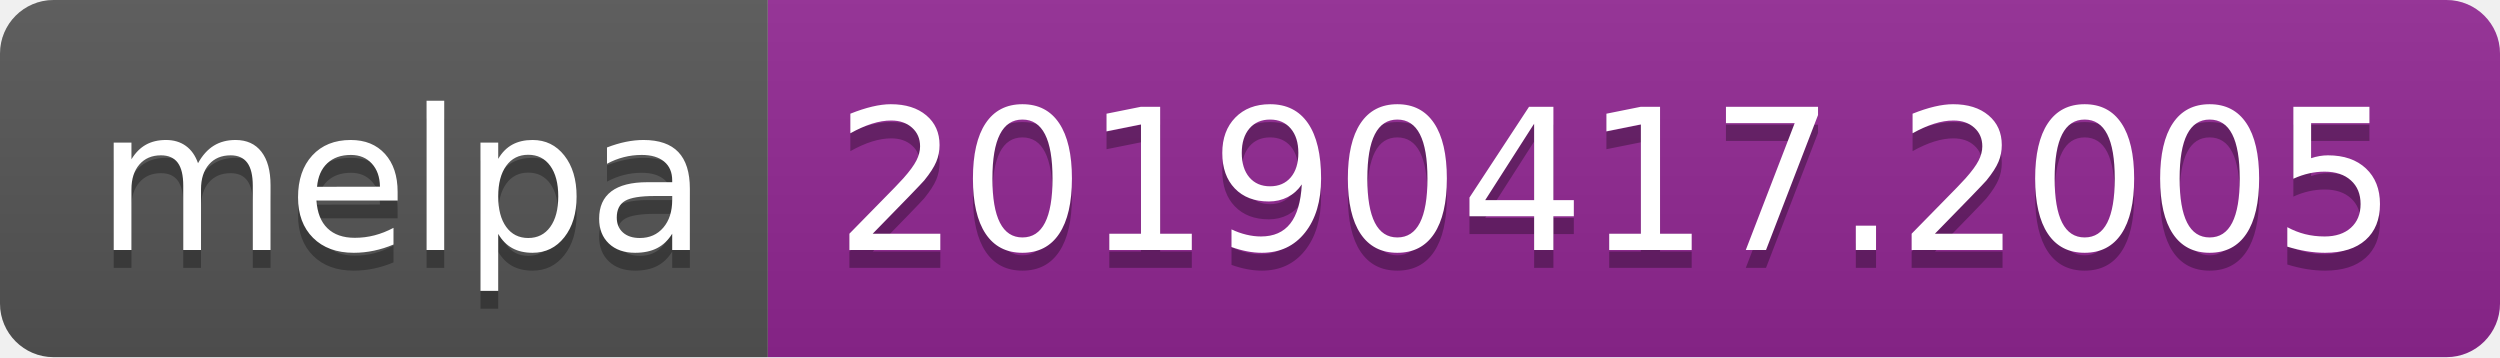
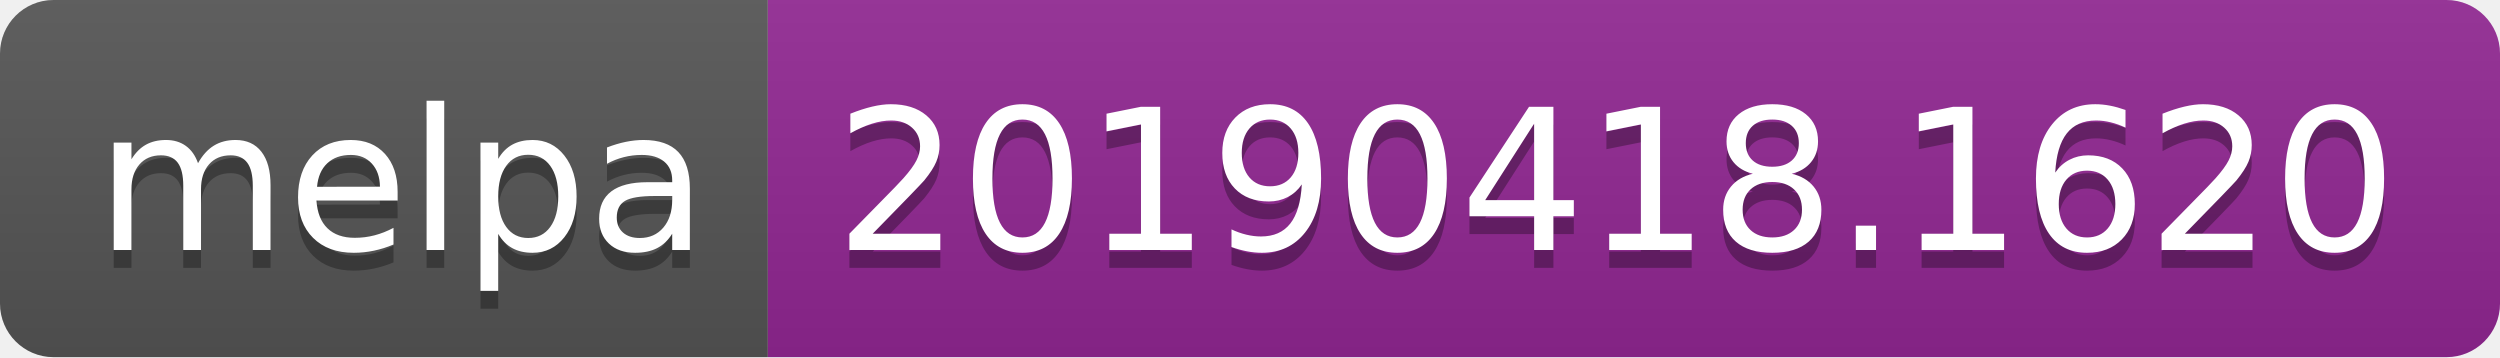
<svg xmlns="http://www.w3.org/2000/svg" width="140" height="20">
  <linearGradient id="b" x2="0" y2="100%">
    <stop offset="0" stop-color="#bbb" stop-opacity=".1" />
    <stop offset="1" stop-opacity=".1" />
  </linearGradient>
  <clipPath id="a">
    <rect width="140" height="20" rx="3" fill="#fff" />
  </clipPath>
  <g clip-path="url(#a)">
    <path fill="#555" d="M0 0h43v20H0z" />
    <path fill="#922793" d="M43 0h97v20H43z" />
    <path fill="url(#b)" d="M0 0h140v20H0z" />
  </g>
  <g fill="#fff" text-anchor="middle" font-family="DejaVu Sans,Verdana,Geneva,sans-serif" font-size="110">
    <text x="225" y="150" fill="#010101" fill-opacity=".3" transform="scale(.1)" textLength="330">melpa</text>
    <text x="225" y="140" transform="scale(.1)" textLength="330">melpa</text>
-     <text x="905" y="150" fill="#010101" fill-opacity=".3" transform="scale(.1)" textLength="870">20190417.2005</text>
-     <text x="905" y="140" transform="scale(.1)" textLength="870">20190417.2005</text>
+     <text x="905" y="150" fill="#010101" fill-opacity=".3" transform="scale(.1)" textLength="870">20190418.1620</text>
+     <text x="905" y="140" transform="scale(.1)" textLength="870">20190418.1620</text>
  </g>
</svg>
